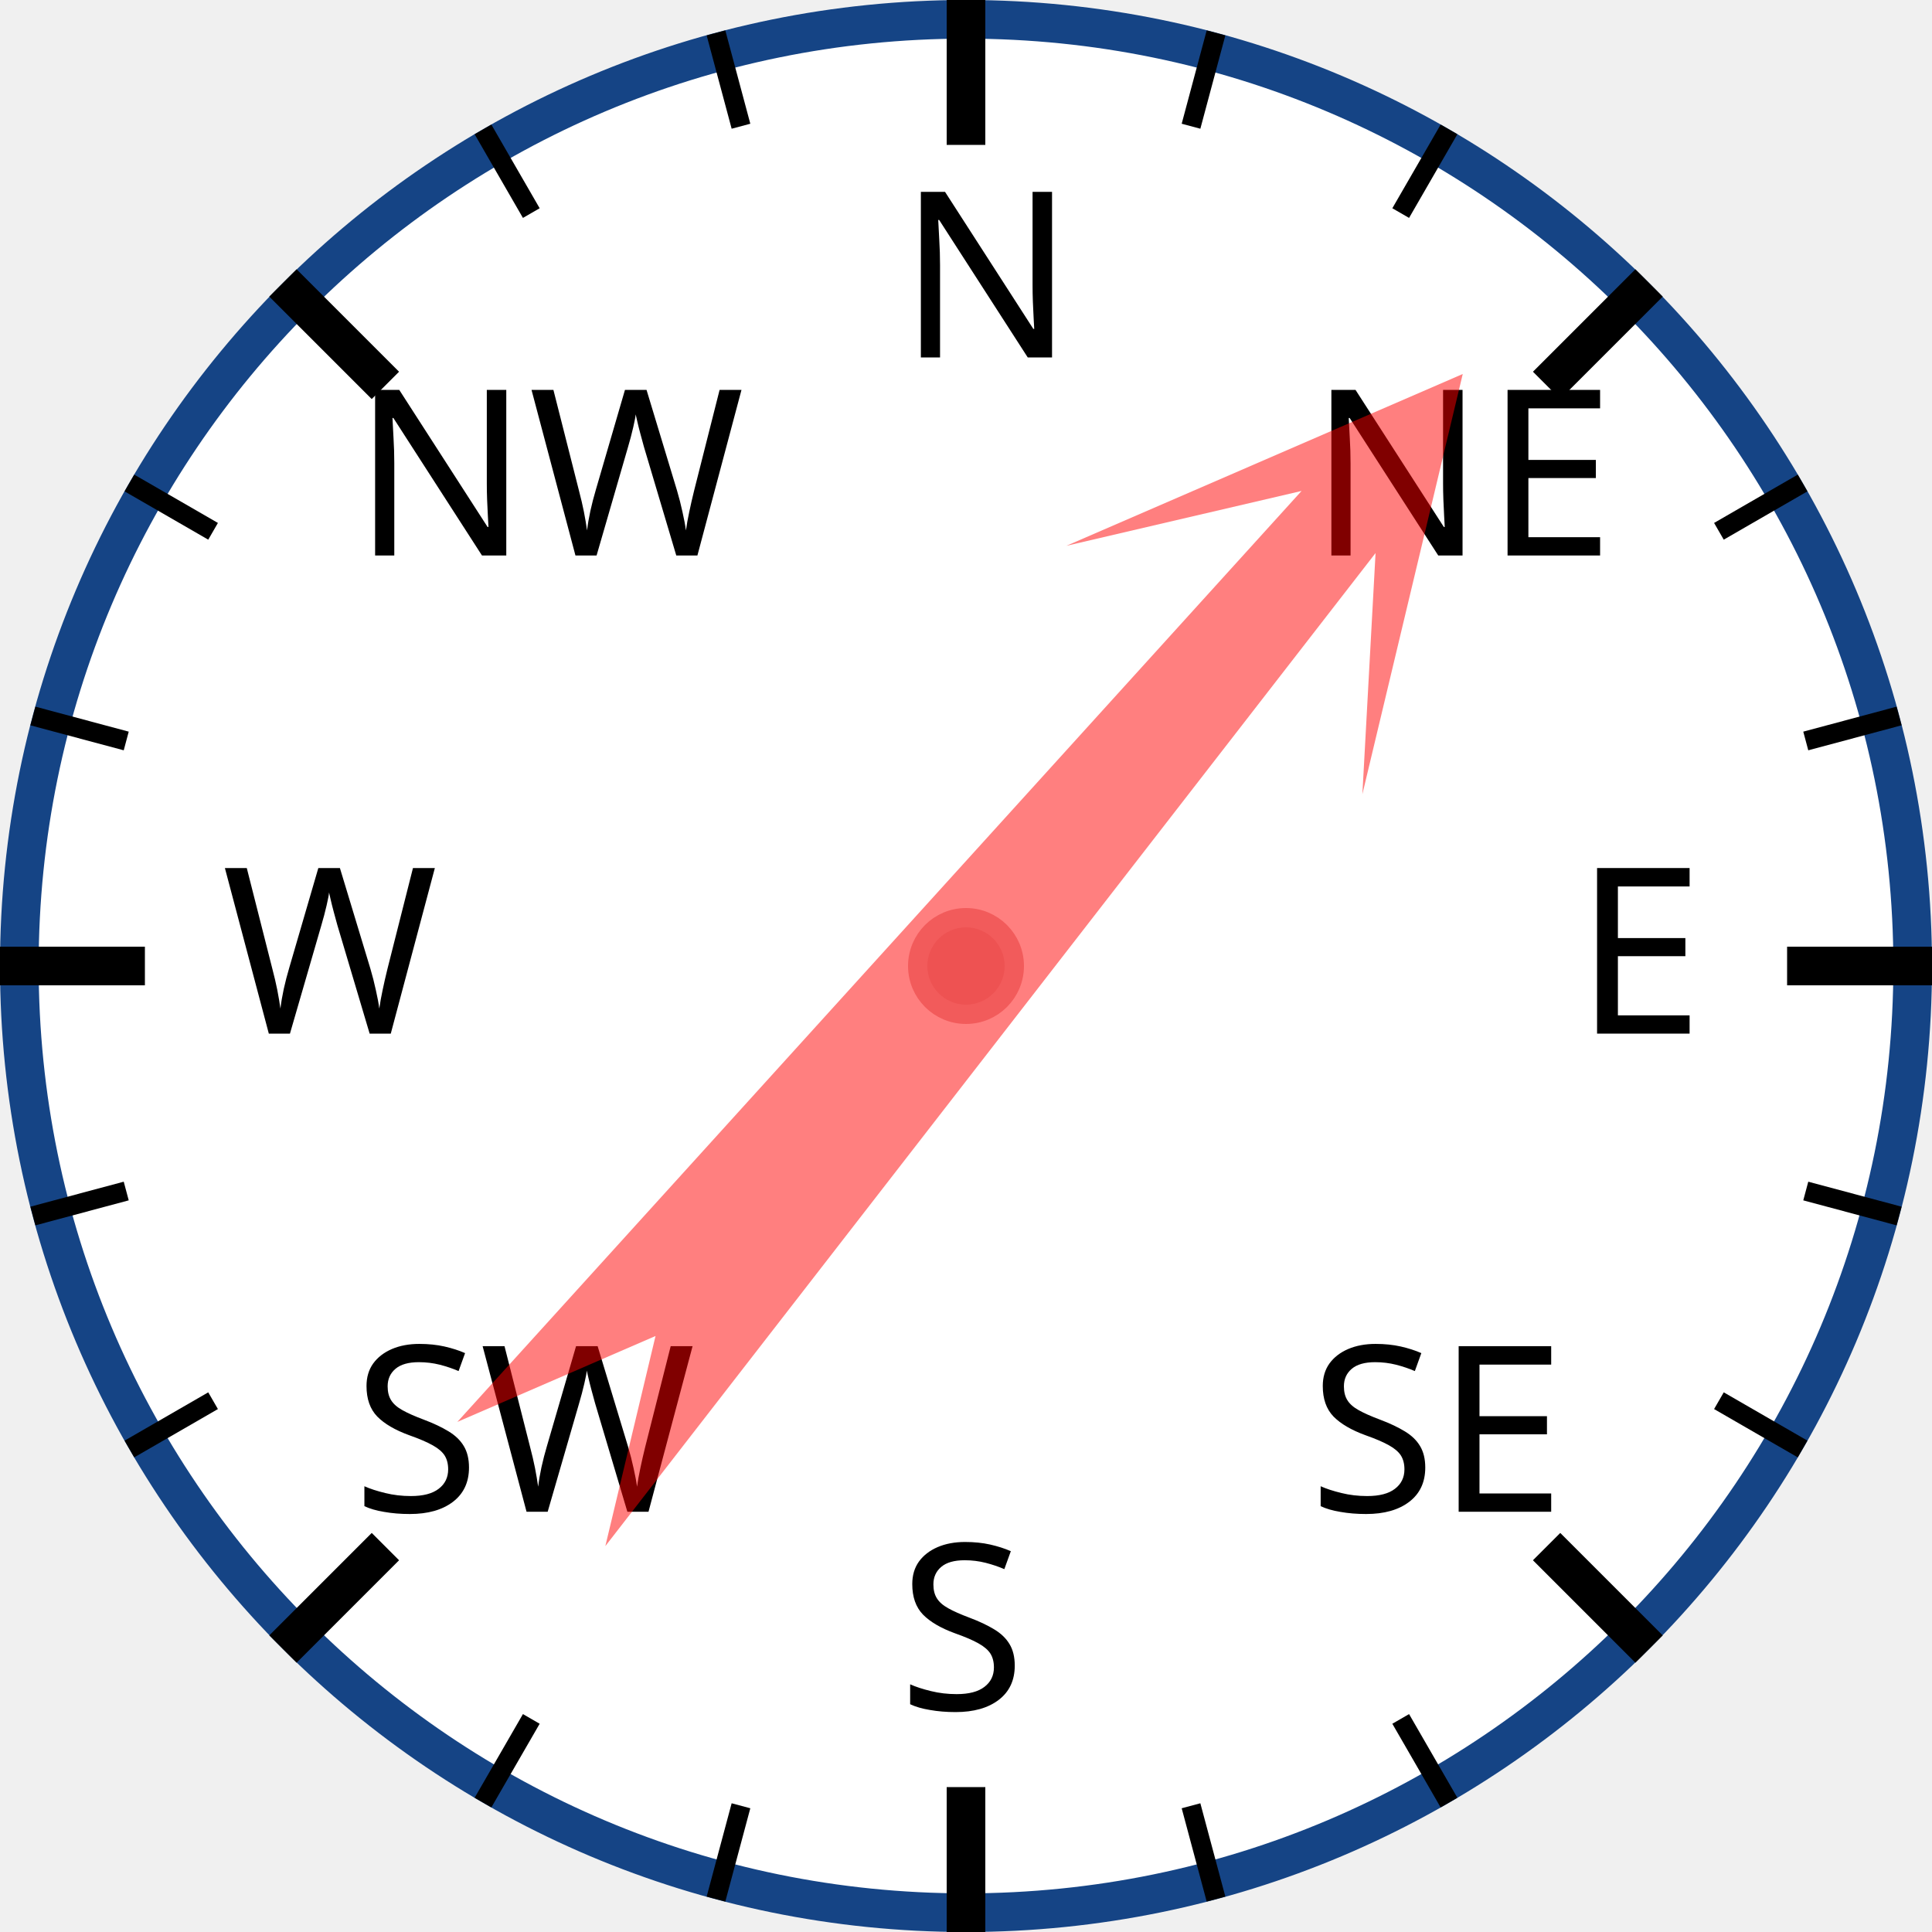
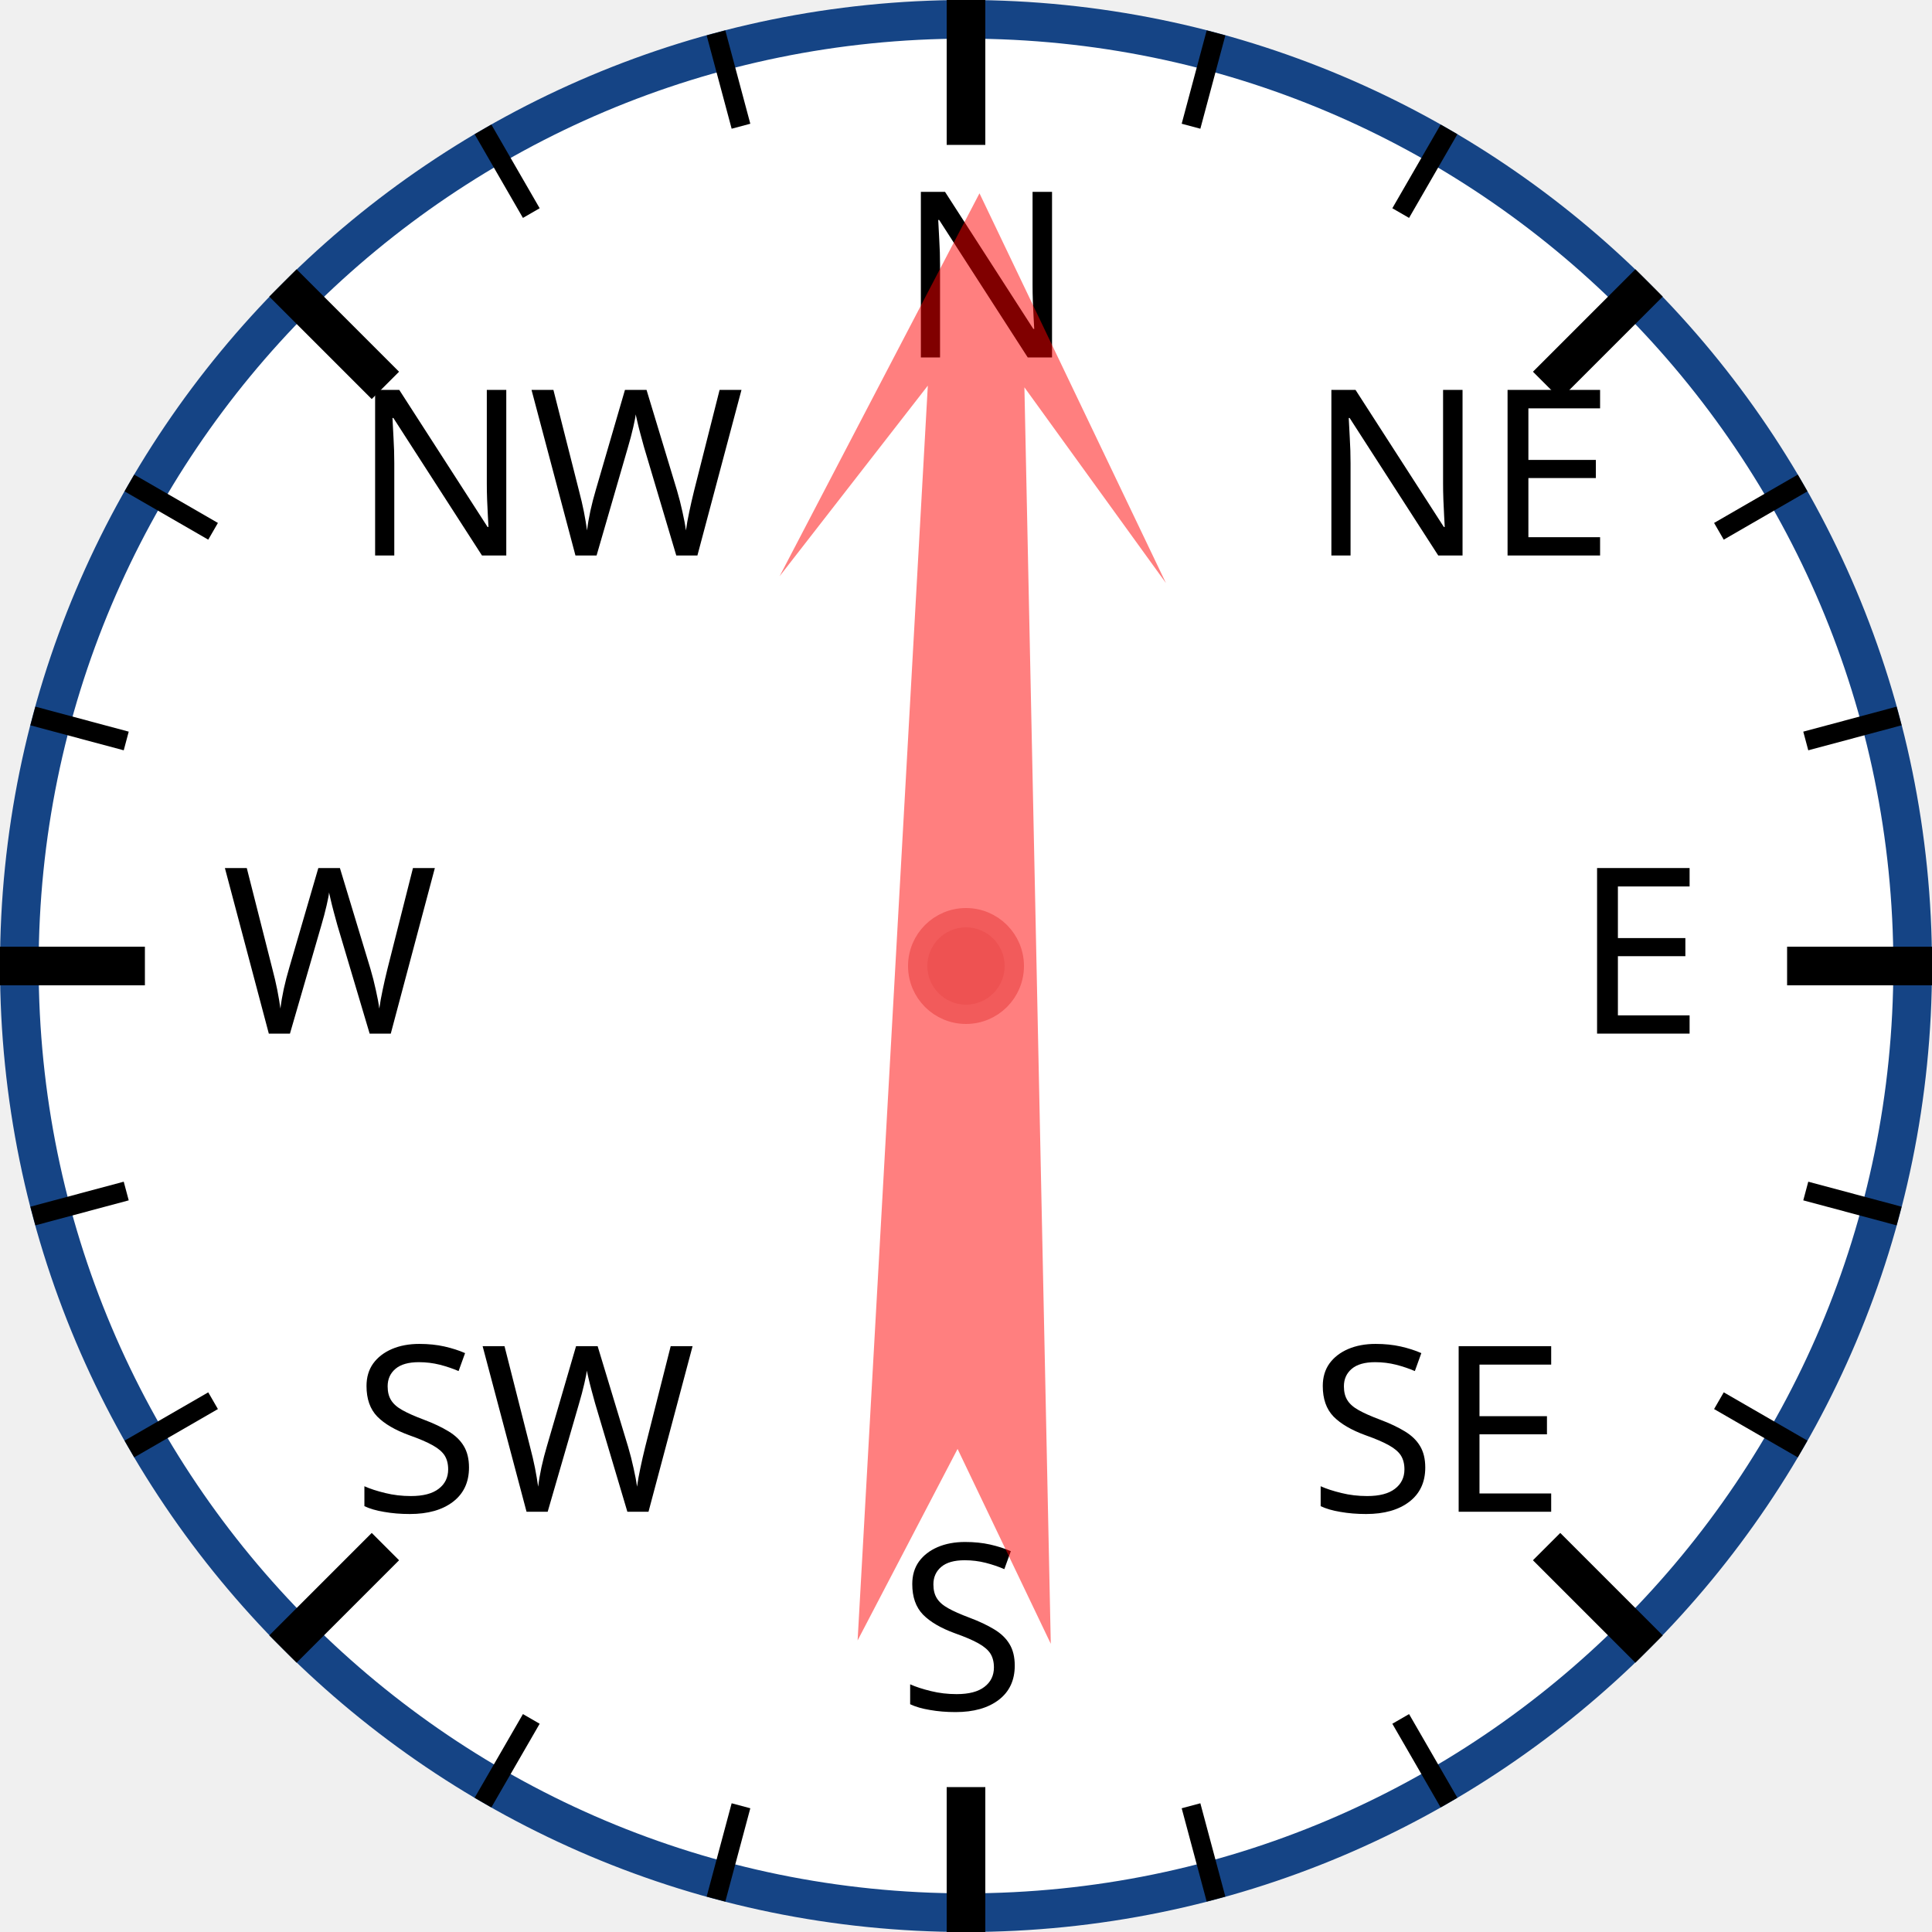
<svg xmlns="http://www.w3.org/2000/svg" width="120px" height="120px" viewBox="0 0 200 200">
  <circle cx="100" cy="100" r="98" style="fill: white; stroke: #154485; stroke-width: 4;" />
  <text x="93.0" y="37.0" style="font-family: sans-serif; font-size: 18pt;">N</text>
  <line x1="100.0" y1="0.0" x2="100.0" y2="15.0" style="stroke: black; stroke-width: 4;" />
  <line x1="74.118" y1="3.407" x2="76.706" y2="13.067" style="stroke: black; stroke-width: 2;" />
  <line x1="50" y1="13.397" x2="55" y2="22.058" style="stroke: black; stroke-width: 2;" />
  <text x="36.503" y="57.503" style="font-family: sans-serif; font-size: 18pt;">NW</text>
  <line x1="29.289" y1="29.289" x2="39.896" y2="39.896" style="stroke: black; stroke-width: 4;" />
  <line x1="13.397" y1="50" x2="22.058" y2="55" style="stroke: black; stroke-width: 2;" />
  <line x1="3.407" y1="74.118" x2="13.067" y2="76.706" style="stroke: black; stroke-width: 2;" />
  <text x="23.0" y="107.0" style="font-family: sans-serif; font-size: 18pt;">W</text>
  <line x1="0.0" y1="100.0" x2="15.0" y2="100.0" style="stroke: black; stroke-width: 4;" />
  <line x1="3.407" y1="125.882" x2="13.067" y2="123.294" style="stroke: black; stroke-width: 2;" />
  <line x1="13.397" y1="150" x2="22.058" y2="145" style="stroke: black; stroke-width: 2;" />
  <text x="36.503" y="156.497" style="font-family: sans-serif; font-size: 18pt;">SW</text>
  <line x1="29.289" y1="170.711" x2="39.896" y2="160.104" style="stroke: black; stroke-width: 4;" />
  <line x1="50" y1="186.603" x2="55" y2="177.942" style="stroke: black; stroke-width: 2;" />
  <line x1="74.118" y1="196.593" x2="76.706" y2="186.933" style="stroke: black; stroke-width: 2;" />
  <text x="93" y="177.0" style="font-family: sans-serif; font-size: 18pt;">S</text>
  <line x1="100" y1="200.0" x2="100" y2="185.0" style="stroke: black; stroke-width: 4;" />
  <line x1="125.882" y1="196.593" x2="123.294" y2="186.933" style="stroke: black; stroke-width: 2;" />
  <line x1="150.0" y1="186.603" x2="145.0" y2="177.942" style="stroke: black; stroke-width: 2;" />
  <text x="135.497" y="156.497" style="font-family: sans-serif; font-size: 18pt;">SE</text>
  <line x1="170.711" y1="170.711" x2="160.104" y2="160.104" style="stroke: black; stroke-width: 4;" />
  <line x1="186.603" y1="150" x2="177.942" y2="145" style="stroke: black; stroke-width: 2;" />
  <line x1="196.593" y1="125.882" x2="186.933" y2="123.294" style="stroke: black; stroke-width: 2;" />
  <text x="163.0" y="107" style="font-family: sans-serif; font-size: 18pt;">E</text>
  <line x1="200.0" y1="100" x2="185.0" y2="100" style="stroke: black; stroke-width: 4;" />
  <line x1="196.593" y1="74.118" x2="186.933" y2="76.706" style="stroke: black; stroke-width: 2;" />
  <line x1="186.603" y1="50" x2="177.942" y2="55" style="stroke: black; stroke-width: 2;" />
  <text x="135.497" y="57.503" style="font-family: sans-serif; font-size: 18pt;">NE</text>
  <line x1="170.711" y1="29.289" x2="160.104" y2="39.896" style="stroke: black; stroke-width: 4;" />
  <line x1="150" y1="13.397" x2="145" y2="22.058" style="stroke: black; stroke-width: 2;" />
  <line x1="125.882" y1="3.407" x2="123.294" y2="13.067" style="stroke: black; stroke-width: 2;" />
-   <polygon points="100 20 120 60 105 40 110 170 100 150 90 170 95 40 80 60" style="fill: red; fill-opacity: 0.5;" transform="rotate(40,100,100)" />
+   <polygon points="100 20 120 60 105 40 110 170 100 150 90 170 95 40 80 60" style="fill: red; fill-opacity: 0.5;" transform="rotate(1,100,100)" />
  <circle cx="100" cy="100" r="5" style="fill: #EE5252; stroke: #F25B5B; stroke-width: 2;" />
</svg>
